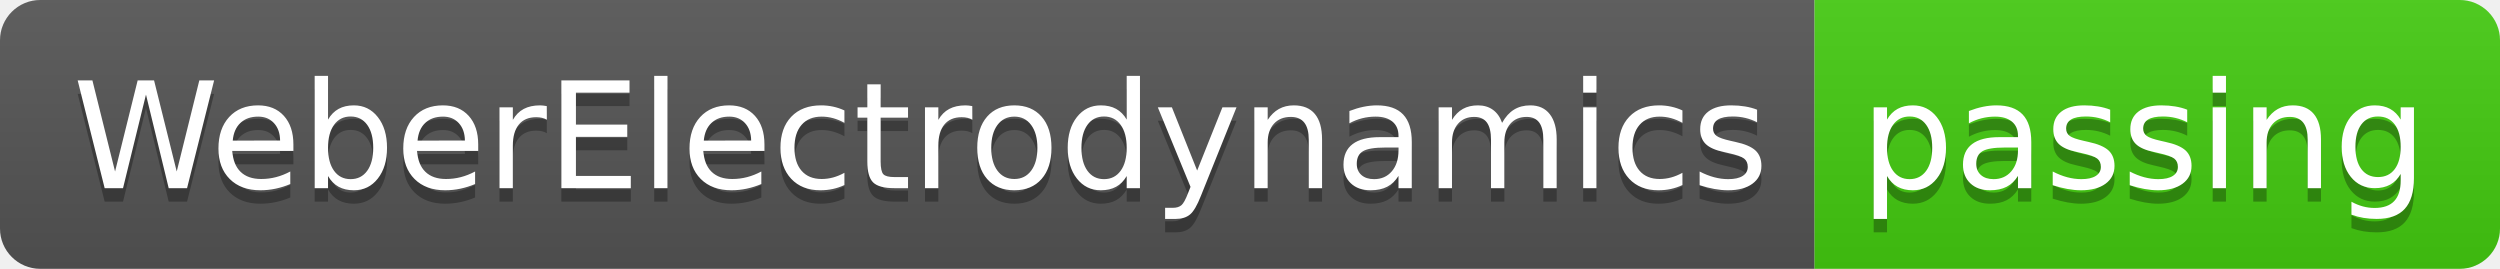
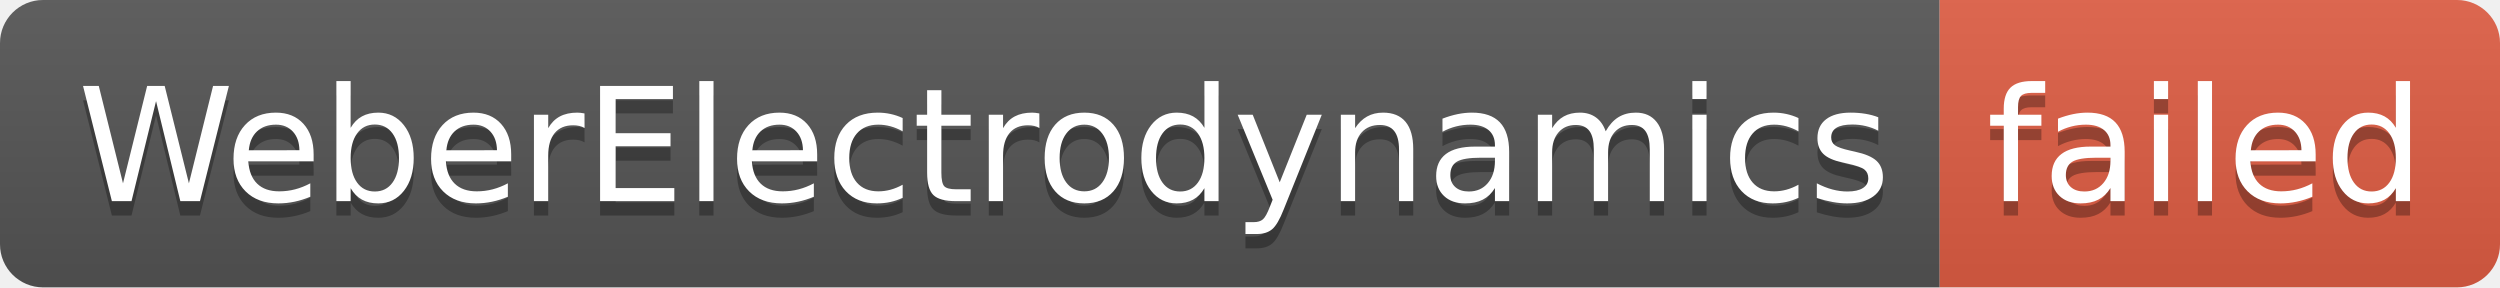
- <svg xmlns="http://www.w3.org/2000/svg" width="186" height="20" role="img" aria-label="WeberElectrodynamics: passing">
+ <svg xmlns="http://www.w3.org/2000/svg" width="174" height="20" role="img" aria-label="WeberElectrodynamics: failed">
  <linearGradient id="s" x2="0" y2="100%">
    <stop offset="0" stop-color="#bbb" stop-opacity=".1" />
    <stop offset="1" stop-opacity=".1" />
  </linearGradient>
  <clipPath id="r">
-     <rect width="186" height="20" rx="3" fill="#fff" />
+     <rect width="174" height="20" rx="3" fill="#fff" />
  </clipPath>
  <g clip-path="url(#r)">
    <rect width="135" height="20" fill="#555" />
-     <rect x="135" width="51" height="20" fill="#4c1" />
-     <rect width="186" height="20" fill="url(#s)" />
+     <rect x="135" width="39" height="20" fill="#e05d44" />
+     <rect width="174" height="20" fill="url(#s)" />
  </g>
  <g fill="#fff" text-anchor="middle" font-family="Verdana,Geneva,DejaVu Sans,sans-serif" text-rendering="geometricPrecision" font-size="110">
    <text aria-hidden="true" x="685" y="150" fill="#010101" fill-opacity=".3" transform="scale(.1)" textLength="1250">WeberElectrodynamics</text>
    <text x="685" y="140" transform="scale(.1)" fill="#fff" textLength="1250">WeberElectrodynamics</text>
-     <text aria-hidden="true" x="1595" y="150" fill="#010101" fill-opacity=".3" transform="scale(.1)" textLength="410">passing</text>
-     <text x="1595" y="140" transform="scale(.1)" fill="#fff" textLength="410">passing</text>
+     <text aria-hidden="true" x="1535" y="150" fill="#010101" fill-opacity=".3" transform="scale(.1)" textLength="290">failed</text>
+     <text x="1535" y="140" transform="scale(.1)" fill="#fff" textLength="290">failed</text>
  </g>
</svg>
